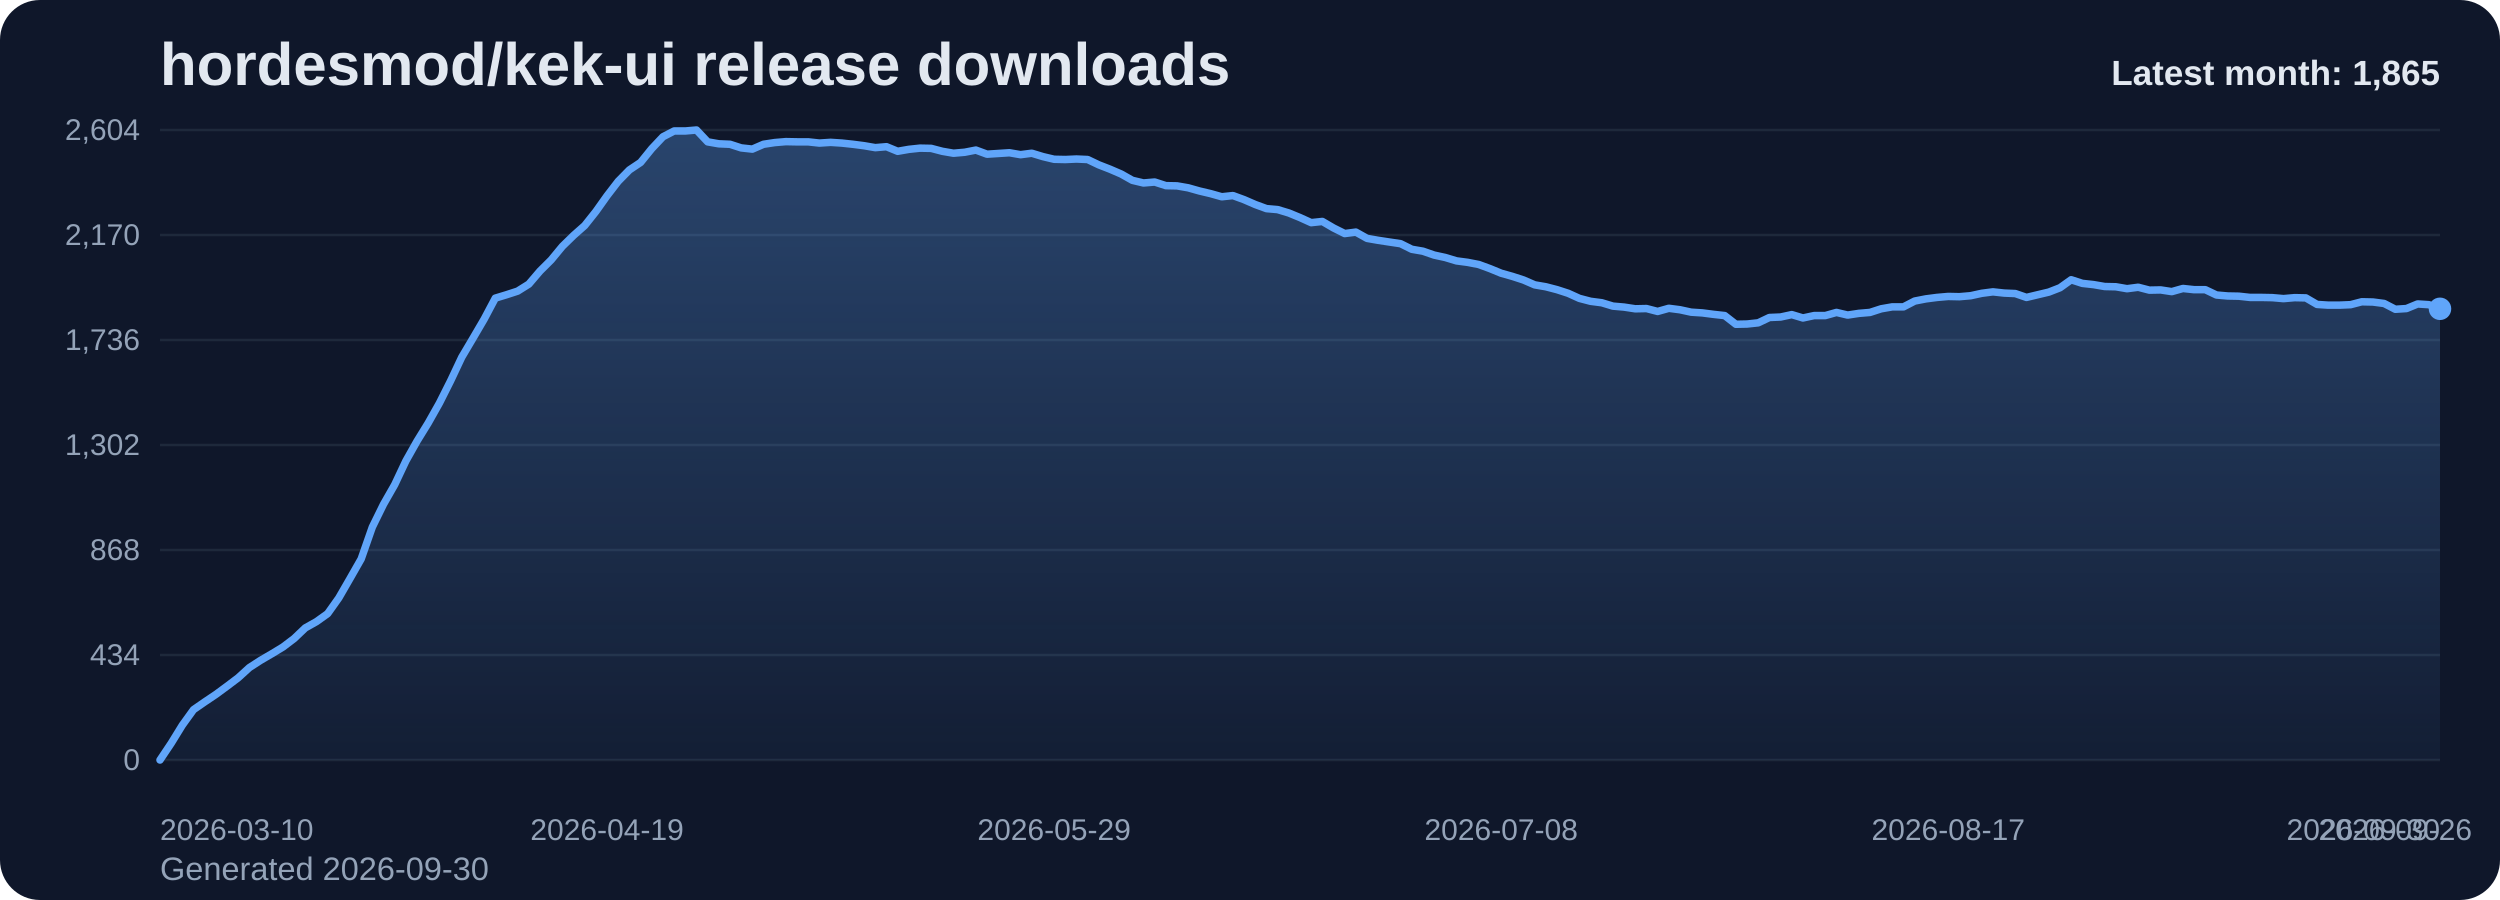
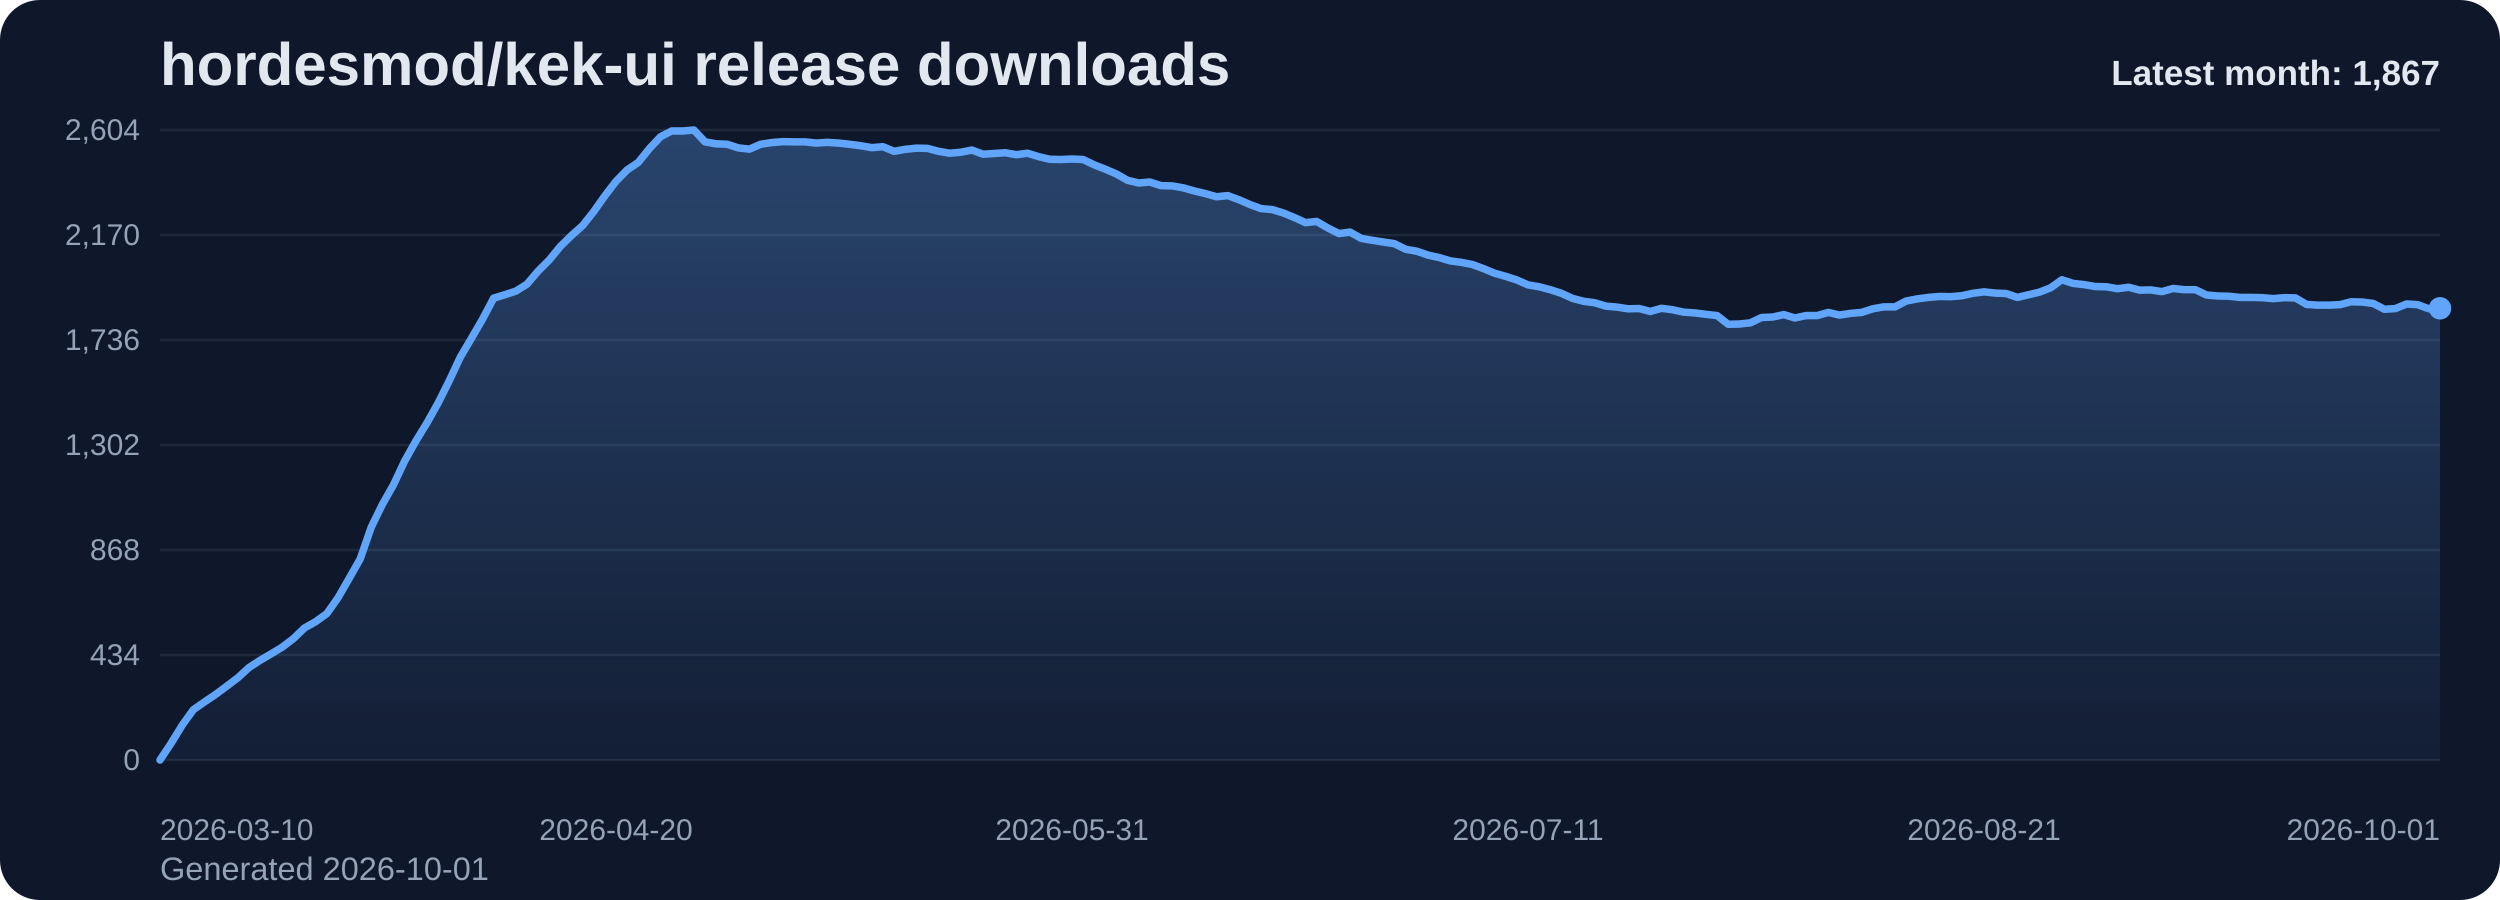
<svg xmlns="http://www.w3.org/2000/svg" viewBox="0 0 1000 360" role="img" aria-label="hordesmod/kek-ui release downloads chart">
  <defs>
    <linearGradient id="fill-monthly-slate" x1="0" y1="0" x2="0" y2="1">
      <stop offset="0%" stop-color="#60a5fa" stop-opacity="0.32" />
      <stop offset="100%" stop-color="#60a5fa" stop-opacity="0.05" />
    </linearGradient>
    <style>
      .bg { fill: #0f172a; }
      .title { font: 700 24px Arial, sans-serif; fill: #e2e8f0; }
      .sub { font: 400 13px Arial, sans-serif; fill: #94a3b8; }
      .grid { stroke: #1e293b; stroke-width: 1; }
      .axis { font: 400 12px Arial, sans-serif; fill: #94a3b8; }
      .line { fill: none; stroke: #60a5fa; stroke-width: 3; stroke-linecap: round; stroke-linejoin: round; }
      .dot { fill: #60a5fa; }
      .value { font: 600 11px Arial, sans-serif; fill: #cbd5e1; }
      .latest { font: 700 14px Arial, sans-serif; fill: #e2e8f0; }
    </style>
  </defs>
  <rect class="bg" x="0" y="0" width="1000" height="360" rx="16" />
  <text class="title" x="64" y="34">hordesmod/kek-ui release downloads</text>
-   <text class="sub" x="64" y="352">Generated 2026-09-30</text>
+   <text class="sub" x="64" y="352">Generated 2026-10-01</text>
  <line x1="64" y1="52.00" x2="976" y2="52.00" class="grid" />
  <text x="56" y="56.00" text-anchor="end" class="axis">2,604</text>
  <line x1="64" y1="94.00" x2="976" y2="94.00" class="grid" />
  <text x="56" y="98.00" text-anchor="end" class="axis">2,170</text>
  <line x1="64" y1="136.00" x2="976" y2="136.00" class="grid" />
  <text x="56" y="140.00" text-anchor="end" class="axis">1,736</text>
  <line x1="64" y1="178.00" x2="976" y2="178.00" class="grid" />
  <text x="56" y="182.00" text-anchor="end" class="axis">1,302</text>
  <line x1="64" y1="220.00" x2="976" y2="220.00" class="grid" />
  <text x="56" y="224.00" text-anchor="end" class="axis">868</text>
  <line x1="64" y1="262.00" x2="976" y2="262.00" class="grid" />
  <text x="56" y="266.00" text-anchor="end" class="axis">434</text>
  <line x1="64" y1="304.00" x2="976" y2="304.00" class="grid" />
  <text x="56" y="308.00" text-anchor="end" class="axis">0</text>
-   <path d="M 64.00 304 L 64.00 304.00 L 68.47 297.32 L 72.94 290.06 L 77.41 283.87 L 81.88 280.77 L 86.35 277.77 L 90.82 274.48 L 95.29 271.10 L 99.76 267.03 L 104.24 264.13 L 108.71 261.52 L 113.18 258.81 L 117.65 255.42 L 122.12 251.16 L 126.59 248.65 L 131.06 245.45 L 135.53 239.16 L 140.00 231.42 L 144.47 223.58 L 148.94 210.81 L 153.41 201.71 L 157.88 193.87 L 162.35 184.39 L 166.82 176.45 L 171.29 169.19 L 175.76 161.26 L 180.24 152.35 L 184.71 142.87 L 189.18 135.32 L 193.65 127.68 L 198.12 119.26 L 202.59 117.90 L 207.06 116.45 L 211.53 113.65 L 216.00 108.42 L 220.47 103.97 L 224.94 98.55 L 229.41 94.19 L 233.88 90.23 L 238.35 84.61 L 242.82 78.32 L 247.29 72.52 L 251.76 67.97 L 256.24 64.97 L 260.71 59.45 L 265.18 54.71 L 269.65 52.39 L 274.12 52.39 L 278.59 52.00 L 283.06 56.74 L 287.53 57.52 L 292.00 57.71 L 296.47 59.16 L 300.94 59.65 L 305.41 57.71 L 309.88 57.03 L 314.35 56.65 L 318.82 56.74 L 323.29 56.74 L 327.76 57.23 L 332.24 56.94 L 336.71 57.23 L 341.18 57.71 L 345.65 58.29 L 350.12 59.06 L 354.59 58.68 L 359.06 60.52 L 363.53 59.74 L 368.00 59.26 L 372.47 59.35 L 376.94 60.52 L 381.41 61.29 L 385.88 60.90 L 390.35 60.03 L 394.82 61.68 L 399.29 61.39 L 403.76 61.10 L 408.24 61.87 L 412.71 61.29 L 417.18 62.65 L 421.65 63.71 L 426.12 63.81 L 430.59 63.61 L 435.06 63.81 L 439.53 65.94 L 444.00 67.68 L 448.47 69.61 L 452.94 72.13 L 457.41 73.19 L 461.88 72.81 L 466.35 74.26 L 470.82 74.35 L 475.29 75.13 L 479.76 76.39 L 484.24 77.45 L 488.71 78.71 L 493.18 78.23 L 497.65 79.87 L 502.12 81.81 L 506.59 83.45 L 511.06 83.84 L 515.53 85.19 L 520.00 87.03 L 524.47 89.06 L 528.94 88.58 L 533.41 91.19 L 537.88 93.42 L 542.35 92.84 L 546.82 95.35 L 551.29 96.13 L 555.76 96.81 L 560.24 97.48 L 564.71 99.71 L 569.18 100.48 L 573.65 102.03 L 578.12 103.00 L 582.59 104.35 L 587.06 104.94 L 591.53 105.81 L 596.00 107.45 L 600.47 109.29 L 604.94 110.55 L 609.41 112.00 L 613.88 113.94 L 618.35 114.71 L 622.82 115.87 L 627.29 117.32 L 631.76 119.35 L 636.24 120.52 L 640.71 121.10 L 645.18 122.45 L 649.65 122.84 L 654.12 123.52 L 658.59 123.42 L 663.06 124.58 L 667.53 123.32 L 672.00 123.90 L 676.47 124.87 L 680.94 125.16 L 685.41 125.74 L 689.88 126.23 L 694.35 129.71 L 698.82 129.61 L 703.29 129.13 L 707.76 127.00 L 712.24 126.81 L 716.71 125.84 L 721.18 127.19 L 725.65 126.23 L 730.12 126.23 L 734.59 124.97 L 739.06 126.03 L 743.53 125.35 L 748.00 124.97 L 752.47 123.52 L 756.94 122.74 L 761.41 122.74 L 765.88 120.42 L 770.35 119.55 L 774.82 118.97 L 779.29 118.58 L 783.76 118.68 L 788.24 118.29 L 792.71 117.32 L 797.18 116.74 L 801.65 117.23 L 806.12 117.42 L 810.59 118.97 L 815.06 117.90 L 819.53 116.84 L 824.00 115.10 L 828.47 111.90 L 832.94 113.35 L 837.41 113.84 L 841.88 114.61 L 846.35 114.71 L 850.82 115.48 L 855.29 114.90 L 859.76 116.06 L 864.24 115.97 L 868.71 116.65 L 873.18 115.39 L 877.65 115.87 L 882.12 115.87 L 886.59 118.00 L 891.06 118.39 L 895.53 118.48 L 900.00 118.97 L 904.47 118.97 L 908.94 119.06 L 913.41 119.45 L 917.88 119.06 L 922.35 119.16 L 926.82 121.77 L 931.29 122.06 L 935.76 122.06 L 940.24 121.87 L 944.71 120.71 L 949.18 120.81 L 953.65 121.39 L 958.12 123.71 L 962.59 123.42 L 967.06 121.58 L 971.53 121.87 L 976.00 123.52 L 976.00 304 Z" fill="url(#fill-monthly-slate)" />
-   <polyline class="line" points="64.00,304.00 68.47,297.32 72.94,290.06 77.41,283.87 81.88,280.77 86.35,277.77 90.82,274.48 95.29,271.10 99.76,267.03 104.24,264.13 108.71,261.52 113.18,258.81 117.65,255.42 122.12,251.16 126.59,248.65 131.06,245.45 135.53,239.16 140.00,231.42 144.47,223.58 148.94,210.81 153.41,201.71 157.88,193.87 162.35,184.39 166.82,176.45 171.29,169.19 175.76,161.26 180.24,152.35 184.71,142.87 189.18,135.32 193.65,127.68 198.12,119.26 202.59,117.90 207.06,116.45 211.53,113.65 216.00,108.42 220.47,103.97 224.94,98.55 229.41,94.19 233.88,90.23 238.35,84.61 242.82,78.32 247.29,72.52 251.76,67.97 256.24,64.97 260.71,59.45 265.18,54.71 269.65,52.39 274.12,52.39 278.59,52.00 283.06,56.74 287.53,57.52 292.00,57.71 296.47,59.16 300.94,59.65 305.41,57.71 309.88,57.03 314.35,56.65 318.82,56.74 323.29,56.74 327.76,57.23 332.24,56.94 336.71,57.23 341.18,57.71 345.65,58.29 350.12,59.06 354.59,58.68 359.06,60.52 363.53,59.74 368.00,59.26 372.47,59.35 376.94,60.52 381.41,61.29 385.88,60.90 390.35,60.03 394.82,61.68 399.29,61.39 403.76,61.10 408.24,61.87 412.71,61.29 417.18,62.65 421.65,63.71 426.12,63.81 430.59,63.61 435.06,63.81 439.53,65.94 444.00,67.68 448.47,69.61 452.94,72.13 457.41,73.19 461.88,72.81 466.35,74.26 470.82,74.35 475.29,75.13 479.76,76.39 484.24,77.45 488.71,78.71 493.18,78.23 497.65,79.87 502.12,81.81 506.59,83.45 511.06,83.84 515.53,85.19 520.00,87.03 524.47,89.06 528.94,88.58 533.41,91.19 537.88,93.42 542.35,92.84 546.82,95.35 551.29,96.13 555.76,96.81 560.24,97.48 564.71,99.71 569.18,100.48 573.65,102.03 578.12,103.00 582.59,104.35 587.06,104.94 591.53,105.81 596.00,107.45 600.47,109.29 604.94,110.55 609.41,112.00 613.88,113.94 618.35,114.71 622.82,115.87 627.29,117.32 631.76,119.35 636.24,120.52 640.71,121.10 645.18,122.45 649.65,122.84 654.12,123.52 658.59,123.42 663.06,124.58 667.53,123.32 672.00,123.90 676.47,124.87 680.94,125.16 685.41,125.74 689.88,126.23 694.35,129.71 698.82,129.61 703.29,129.13 707.76,127.00 712.24,126.81 716.71,125.84 721.18,127.19 725.65,126.23 730.12,126.23 734.59,124.97 739.06,126.03 743.53,125.35 748.00,124.97 752.47,123.52 756.94,122.74 761.41,122.74 765.88,120.42 770.35,119.55 774.82,118.97 779.29,118.58 783.76,118.68 788.24,118.29 792.71,117.32 797.18,116.74 801.65,117.23 806.12,117.42 810.59,118.97 815.06,117.90 819.53,116.84 824.00,115.10 828.47,111.90 832.94,113.35 837.41,113.84 841.88,114.61 846.35,114.71 850.82,115.48 855.29,114.90 859.76,116.06 864.24,115.97 868.71,116.65 873.18,115.39 877.65,115.87 882.12,115.87 886.59,118.00 891.06,118.39 895.53,118.48 900.00,118.97 904.47,118.97 908.94,119.06 913.41,119.45 917.88,119.06 922.35,119.16 926.82,121.77 931.29,122.06 935.76,122.06 940.24,121.87 944.71,120.71 949.18,120.81 953.65,121.39 958.12,123.71 962.59,123.42 967.06,121.58 971.53,121.87 976.00,123.52" />
-   <circle class="dot" cx="976.00" cy="123.52" r="4.5" />
+   <path d="M 64.00 304 L 64.00 304.00 L 68.45 297.32 L 72.90 290.06 L 77.35 283.87 L 81.80 280.77 L 86.24 277.77 L 90.69 274.48 L 95.14 271.10 L 99.59 267.03 L 104.04 264.13 L 108.49 261.52 L 112.94 258.81 L 117.39 255.42 L 121.83 251.16 L 126.28 248.65 L 130.73 245.45 L 135.18 239.16 L 139.63 231.42 L 144.08 223.58 L 148.53 210.81 L 152.98 201.71 L 157.42 193.87 L 161.87 184.39 L 166.32 176.45 L 170.77 169.19 L 175.22 161.26 L 179.67 152.35 L 184.12 142.87 L 188.57 135.32 L 193.01 127.68 L 197.46 119.26 L 201.91 117.90 L 206.36 116.45 L 210.81 113.65 L 215.26 108.42 L 219.71 103.97 L 224.16 98.55 L 228.60 94.19 L 233.05 90.23 L 237.50 84.61 L 241.95 78.32 L 246.40 72.52 L 250.85 67.97 L 255.30 64.97 L 259.75 59.45 L 264.20 54.71 L 268.64 52.39 L 273.09 52.39 L 277.54 52.00 L 281.99 56.74 L 286.44 57.52 L 290.89 57.71 L 295.34 59.16 L 299.79 59.65 L 304.23 57.71 L 308.68 57.03 L 313.13 56.65 L 317.58 56.74 L 322.03 56.74 L 326.48 57.23 L 330.93 56.94 L 335.38 57.23 L 339.82 57.71 L 344.27 58.29 L 348.72 59.06 L 353.17 58.68 L 357.62 60.52 L 362.07 59.74 L 366.52 59.26 L 370.97 59.35 L 375.41 60.52 L 379.86 61.29 L 384.31 60.90 L 388.76 60.03 L 393.21 61.68 L 397.66 61.39 L 402.11 61.10 L 406.56 61.87 L 411.00 61.29 L 415.45 62.65 L 419.90 63.71 L 424.35 63.81 L 428.80 63.61 L 433.25 63.81 L 437.70 65.94 L 442.15 67.68 L 446.60 69.61 L 451.04 72.13 L 455.49 73.19 L 459.94 72.81 L 464.39 74.26 L 468.84 74.35 L 473.29 75.13 L 477.74 76.39 L 482.19 77.45 L 486.63 78.71 L 491.08 78.23 L 495.53 79.87 L 499.98 81.81 L 504.43 83.45 L 508.88 83.84 L 513.33 85.19 L 517.78 87.03 L 522.22 89.06 L 526.67 88.58 L 531.12 91.19 L 535.57 93.42 L 540.02 92.84 L 544.47 95.35 L 548.92 96.13 L 553.37 96.81 L 557.81 97.48 L 562.26 99.71 L 566.71 100.48 L 571.16 102.03 L 575.61 103.00 L 580.06 104.35 L 584.51 104.94 L 588.96 105.81 L 593.40 107.45 L 597.85 109.29 L 602.30 110.55 L 606.75 112.00 L 611.20 113.94 L 615.65 114.71 L 620.10 115.87 L 624.55 117.32 L 629.00 119.35 L 633.44 120.52 L 637.89 121.10 L 642.34 122.45 L 646.79 122.84 L 651.24 123.52 L 655.69 123.42 L 660.14 124.58 L 664.59 123.32 L 669.03 123.90 L 673.48 124.87 L 677.93 125.16 L 682.38 125.74 L 686.83 126.23 L 691.28 129.71 L 695.73 129.61 L 700.18 129.13 L 704.62 127.00 L 709.07 126.81 L 713.52 125.84 L 717.97 127.19 L 722.42 126.23 L 726.87 126.23 L 731.32 124.97 L 735.77 126.03 L 740.21 125.35 L 744.66 124.97 L 749.11 123.52 L 753.56 122.74 L 758.01 122.74 L 762.46 120.42 L 766.91 119.55 L 771.36 118.97 L 775.80 118.58 L 780.25 118.68 L 784.70 118.29 L 789.15 117.32 L 793.60 116.74 L 798.05 117.23 L 802.50 117.42 L 806.95 118.97 L 811.40 117.90 L 815.84 116.84 L 820.29 115.10 L 824.74 111.90 L 829.19 113.35 L 833.64 113.84 L 838.09 114.61 L 842.54 114.71 L 846.99 115.48 L 851.43 114.90 L 855.88 116.06 L 860.33 115.97 L 864.78 116.65 L 869.23 115.39 L 873.68 115.87 L 878.13 115.87 L 882.58 118.00 L 887.02 118.39 L 891.47 118.48 L 895.92 118.97 L 900.37 118.97 L 904.82 119.06 L 909.27 119.45 L 913.72 119.06 L 918.17 119.16 L 922.61 121.77 L 927.06 122.06 L 931.51 122.06 L 935.96 121.87 L 940.41 120.71 L 944.86 120.81 L 949.31 121.39 L 953.76 123.71 L 958.20 123.42 L 962.65 121.58 L 967.10 121.87 L 971.55 123.52 L 976.00 123.32 L 976.00 304 Z" fill="url(#fill-monthly-slate)" />
+   <polyline class="line" points="64.00,304.00 68.45,297.32 72.90,290.06 77.35,283.87 81.80,280.77 86.24,277.77 90.69,274.48 95.14,271.10 99.59,267.03 104.04,264.13 108.49,261.52 112.94,258.81 117.39,255.42 121.83,251.16 126.28,248.65 130.73,245.45 135.18,239.16 139.63,231.42 144.08,223.58 148.53,210.81 152.98,201.71 157.42,193.87 161.87,184.39 166.32,176.45 170.77,169.19 175.22,161.26 179.67,152.35 184.12,142.87 188.57,135.32 193.01,127.68 197.46,119.26 201.91,117.90 206.36,116.45 210.81,113.65 215.26,108.42 219.71,103.97 224.16,98.55 228.60,94.19 233.05,90.23 237.50,84.61 241.95,78.32 246.40,72.52 250.85,67.97 255.30,64.97 259.75,59.45 264.20,54.71 268.64,52.39 273.09,52.39 277.54,52.00 281.99,56.74 286.44,57.52 290.89,57.71 295.34,59.16 299.79,59.65 304.23,57.71 308.68,57.03 313.13,56.65 317.58,56.74 322.03,56.74 326.48,57.23 330.93,56.94 335.38,57.23 339.82,57.71 344.27,58.29 348.72,59.06 353.17,58.68 357.62,60.52 362.07,59.74 366.52,59.26 370.97,59.35 375.41,60.52 379.86,61.29 384.31,60.90 388.76,60.03 393.21,61.68 397.66,61.39 402.11,61.10 406.56,61.87 411.00,61.29 415.45,62.65 419.90,63.71 424.35,63.81 428.80,63.61 433.25,63.81 437.70,65.94 442.15,67.68 446.60,69.61 451.04,72.13 455.49,73.19 459.94,72.81 464.39,74.26 468.84,74.35 473.29,75.13 477.74,76.39 482.19,77.45 486.63,78.71 491.08,78.23 495.53,79.87 499.98,81.81 504.43,83.45 508.88,83.84 513.33,85.19 517.78,87.03 522.22,89.06 526.67,88.58 531.12,91.19 535.57,93.42 540.02,92.84 544.47,95.35 548.92,96.13 553.37,96.81 557.81,97.48 562.26,99.71 566.71,100.48 571.16,102.03 575.61,103.00 580.06,104.35 584.51,104.94 588.96,105.81 593.40,107.45 597.85,109.29 602.30,110.55 606.75,112.00 611.20,113.94 615.65,114.71 620.10,115.87 624.55,117.32 629.00,119.35 633.44,120.52 637.89,121.10 642.34,122.45 646.79,122.84 651.24,123.52 655.69,123.42 660.14,124.58 664.59,123.32 669.03,123.90 673.48,124.87 677.93,125.16 682.38,125.74 686.83,126.23 691.28,129.71 695.73,129.61 700.18,129.13 704.62,127.00 709.07,126.81 713.52,125.84 717.97,127.19 722.42,126.23 726.87,126.23 731.32,124.97 735.77,126.03 740.21,125.35 744.66,124.97 749.11,123.52 753.56,122.74 758.01,122.74 762.46,120.42 766.91,119.55 771.36,118.97 775.80,118.58 780.25,118.68 784.70,118.29 789.15,117.32 793.60,116.74 798.05,117.23 802.50,117.42 806.95,118.97 811.40,117.90 815.84,116.84 820.29,115.10 824.74,111.90 829.19,113.35 833.64,113.84 838.09,114.61 842.54,114.71 846.99,115.48 851.43,114.90 855.88,116.06 860.33,115.97 864.78,116.65 869.23,115.39 873.68,115.87 878.13,115.87 882.58,118.00 887.02,118.39 891.47,118.48 895.92,118.97 900.37,118.97 904.82,119.06 909.27,119.45 913.72,119.06 918.17,119.16 922.61,121.77 927.06,122.06 931.51,122.06 935.96,121.87 940.41,120.71 944.86,120.81 949.31,121.39 953.76,123.71 958.20,123.42 962.65,121.58 967.10,121.87 971.55,123.52 976.00,123.32" />
+   <circle class="dot" cx="976.00" cy="123.32" r="4.5" />
  <text class="axis" x="64.00" y="336" text-anchor="start">2026-03-10</text>
-   <text class="axis" x="242.82" y="336" text-anchor="middle">2026-04-19</text>
-   <text class="axis" x="421.65" y="336" text-anchor="middle">2026-05-29</text>
-   <text class="axis" x="600.47" y="336" text-anchor="middle">2026-07-08</text>
-   <text class="axis" x="779.29" y="336" text-anchor="middle">2026-08-17</text>
-   <text class="axis" x="958.12" y="336" text-anchor="middle">2026-09-26</text>
-   <text class="axis" x="976.00" y="336" text-anchor="end">2026-09-30</text>
-   <text class="latest" x="976" y="34" text-anchor="end">Latest month: 1,865</text>
+   <text class="axis" x="246.40" y="336" text-anchor="middle">2026-04-20</text>
+   <text class="axis" x="428.80" y="336" text-anchor="middle">2026-05-31</text>
+   <text class="axis" x="611.20" y="336" text-anchor="middle">2026-07-11</text>
+   <text class="axis" x="793.60" y="336" text-anchor="middle">2026-08-21</text>
+   <text class="axis" x="976.00" y="336" text-anchor="end">2026-10-01</text>
+   <text class="latest" x="976" y="34" text-anchor="end">Latest month: 1,867</text>
</svg>
